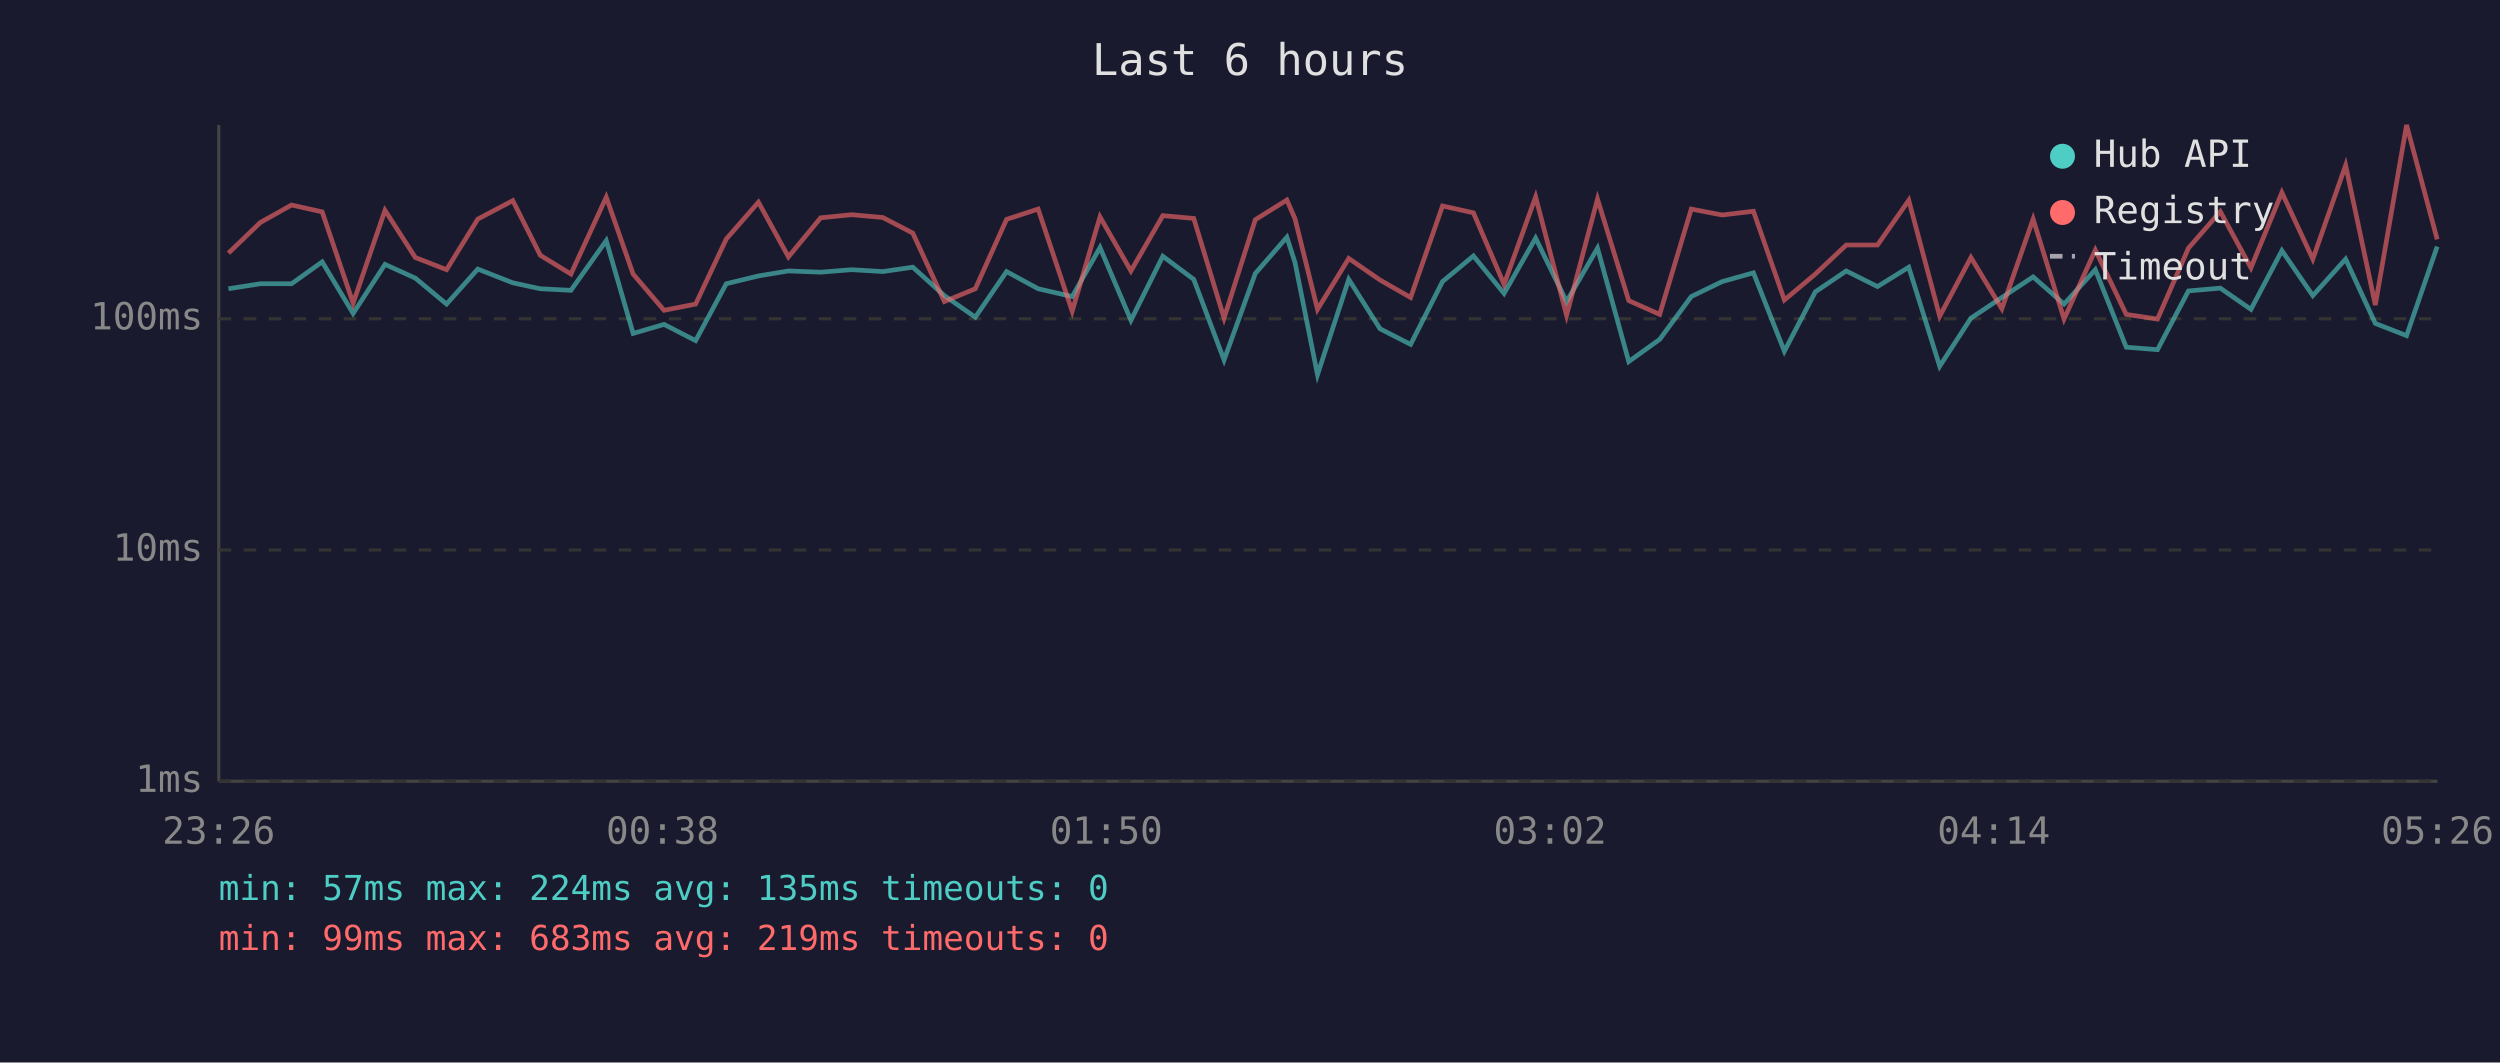
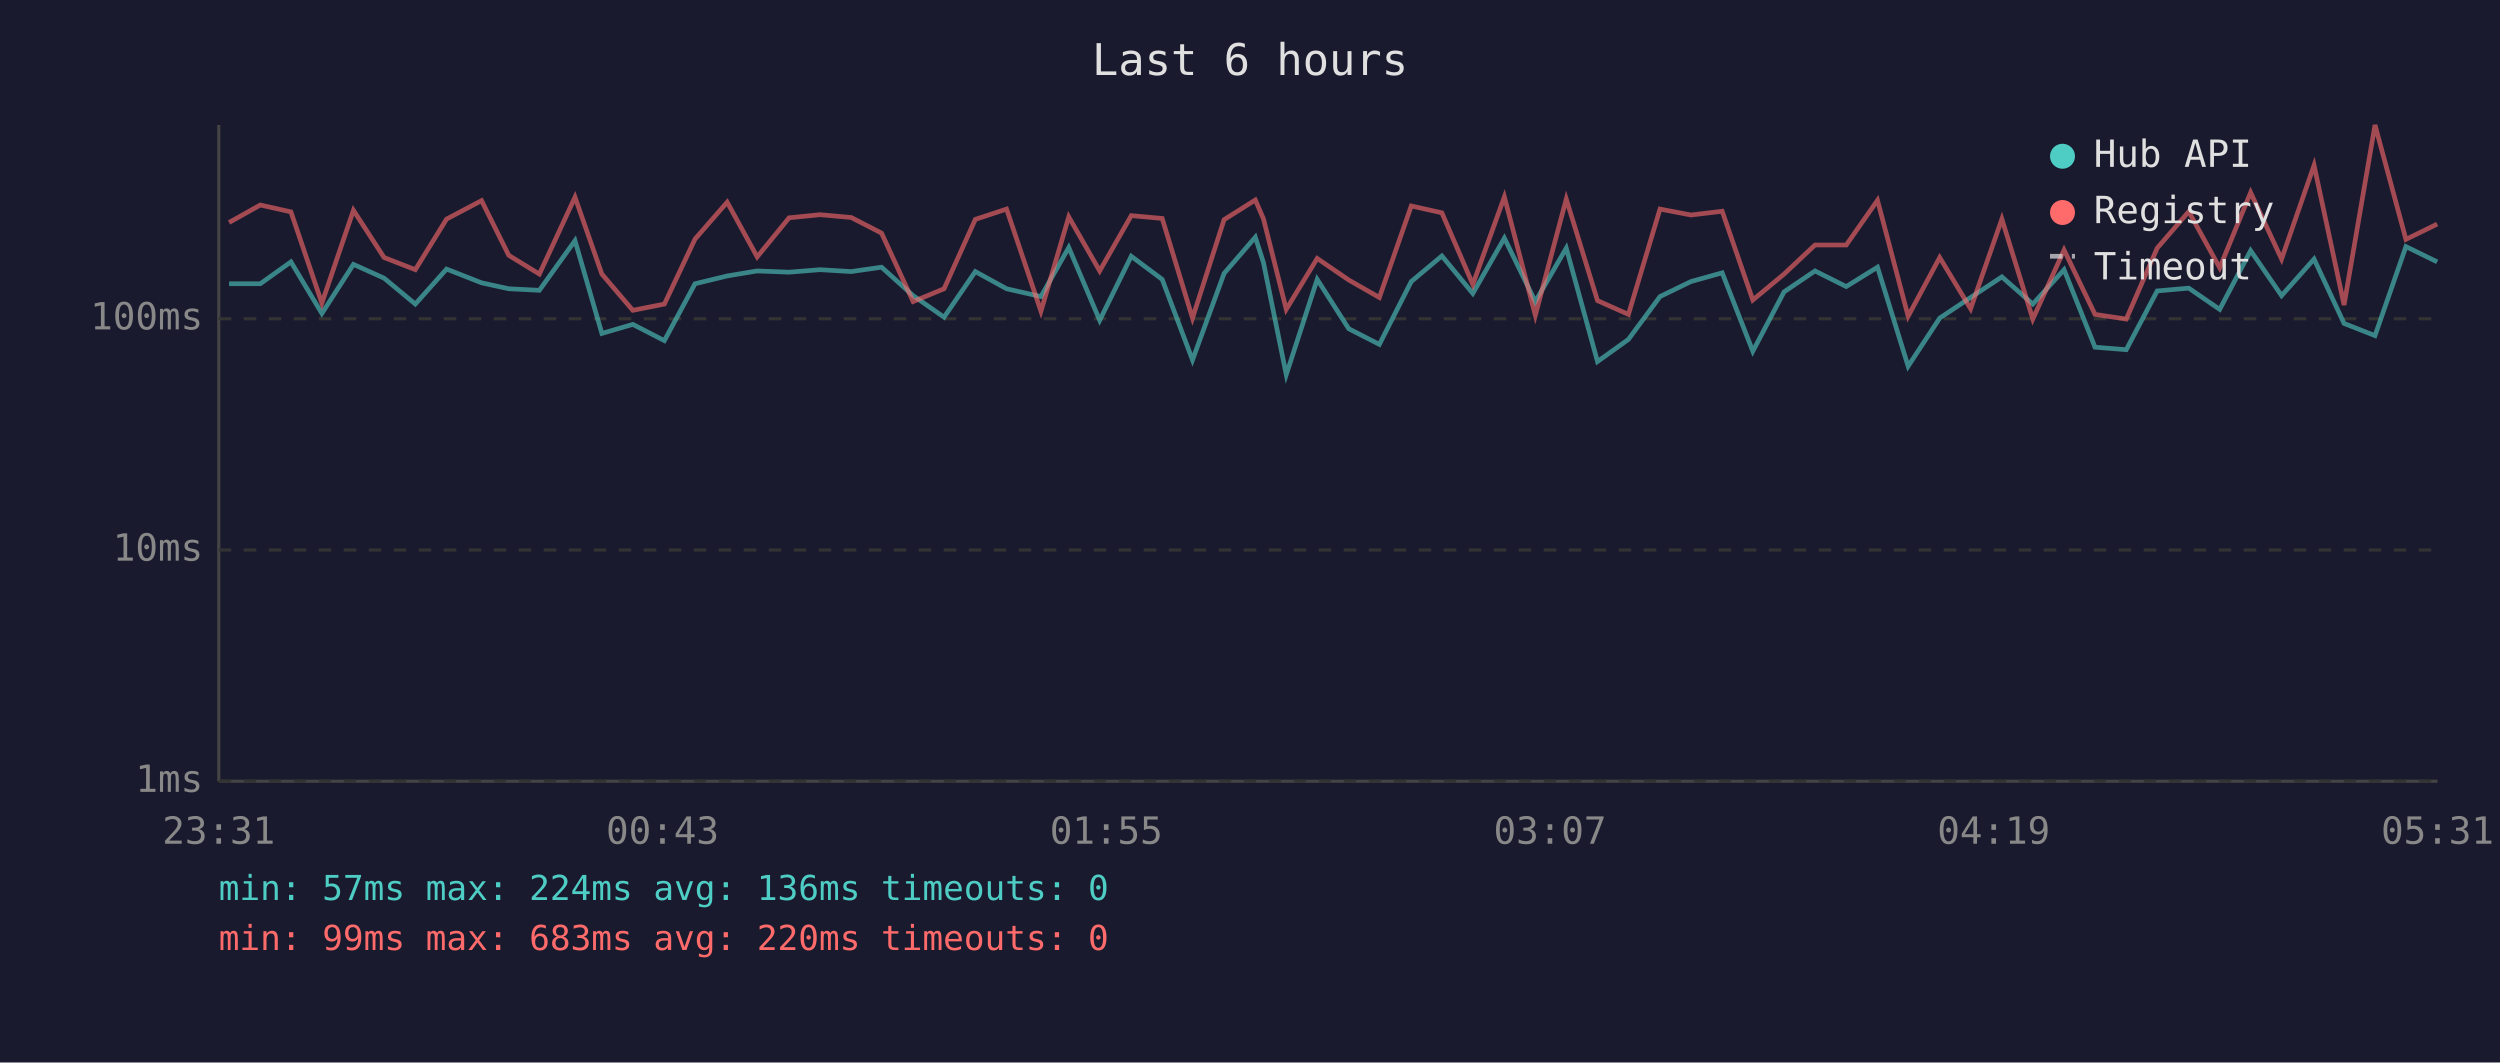
<svg xmlns="http://www.w3.org/2000/svg" viewBox="0 0 800 340" font-family="monospace" font-size="12">
  <rect width="800" height="340" fill="#1a1a2e" />
  <text x="400" y="24" fill="#e0e0e0" font-size="14" text-anchor="middle">Last 6 hours</text>
  <line x1="70" y1="40" x2="70" y2="250" stroke="#444" stroke-width="1" />
  <line x1="70" y1="250" x2="780" y2="250" stroke="#444" stroke-width="1" />
  <line x1="70" y1="250" x2="780" y2="250" stroke="#333" stroke-width="1" stroke-dasharray="4" />
  <text x="65" y="250" fill="#888" text-anchor="end" dominant-baseline="middle">1ms</text>
  <line x1="70" y1="176" x2="780" y2="176" stroke="#333" stroke-width="1" stroke-dasharray="4" />
  <text x="65" y="176" fill="#888" text-anchor="end" dominant-baseline="middle">10ms</text>
  <line x1="70" y1="102" x2="780" y2="102" stroke="#333" stroke-width="1" stroke-dasharray="4" />
  <text x="65" y="102" fill="#888" text-anchor="end" dominant-baseline="middle">100ms</text>
-   <text x="70" y="270" fill="#888" text-anchor="middle">23:26</text>
-   <text x="212" y="270" fill="#888" text-anchor="middle">00:38</text>
-   <text x="354" y="270" fill="#888" text-anchor="middle">01:50</text>
-   <text x="496" y="270" fill="#888" text-anchor="middle">03:02</text>
-   <text x="638" y="270" fill="#888" text-anchor="middle">04:14</text>
-   <text x="780" y="270" fill="#888" text-anchor="middle">05:26</text>
-   <polyline points="73.1,92.4 83.3,90.8 93.3,90.8 103.1,83.8 113.0,100.3 123.2,84.6 132.9,89.0 142.9,97.3 152.9,86.1 164.1,90.5 172.9,92.4 182.7,92.9 194.0,77.0 202.6,106.7 212.5,103.8 222.6,109.0 232.4,90.8 242.7,88.3 252.3,86.7 262.6,87.1 272.5,86.3 282.5,86.9 292.1,85.5 302.2,94.6 312.1,101.5 322.1,86.9 332.2,92.4 343.1,94.9 352.0,79.2 361.9,102.5 372.1,82.0 382.0,89.4 391.7,115.2 401.7,87.5 411.8,75.9 414.4,84.0 421.6,119.9 431.6,89.4 441.6,105.2 451.4,110.2 461.6,90.1 471.5,81.9 481.3,93.9 491.4,76.2 501.3,96.5 511.2,79.4 521.2,115.7 531.1,108.6 541.2,94.9 551.1,90.1 561.1,87.3 571.0,112.4 580.9,93.4 590.8,86.7 600.8,91.7 610.8,85.5 620.7,117.2 630.7,101.8 640.6,95.2 650.6,88.6 660.5,97.3 670.5,86.3 680.4,111.1 690.4,111.9 700.3,93.1 710.5,92.2 720.3,99.0 730.2,80.2 740.1,94.6 750.6,82.9 760.1,103.5 770.1,107.4 779.9,78.9" fill="none" stroke="#4ecdc4" stroke-width="1.5" opacity="0.6" />
-   <polyline points="73.1,81.0 83.3,71.2 93.3,65.6 103.1,67.8 113.0,97.0 123.2,67.3 132.9,82.4 142.9,86.3 152.9,70.1 164.1,64.2 172.9,81.7 182.7,87.7 194.0,63.1 202.6,87.7 212.5,99.3 222.6,97.3 232.4,76.5 242.7,64.7 252.3,82.2 262.6,69.7 272.5,68.7 282.5,69.6 292.1,74.6 302.2,96.5 312.1,92.4 322.1,70.2 332.2,66.9 343.1,99.6 352.0,69.4 361.9,86.7 372.1,69.0 382.0,69.9 391.7,101.8 401.7,70.3 411.8,64.0 414.4,70.0 421.6,99.0 431.6,82.7 441.6,89.6 451.4,95.2 461.6,65.9 471.5,68.1 481.3,91.0 491.4,63.0 501.3,100.9 511.2,63.7 521.2,96.2 531.1,100.6 541.2,66.9 551.1,68.8 561.1,67.6 571.0,96.0 580.9,87.7 590.8,78.4 600.8,78.4 610.8,64.1 620.7,101.2 630.7,82.4 640.6,98.8 650.6,70.1 660.5,102.1 670.5,80.0 680.4,100.6 690.4,102.1 700.3,79.4 710.5,67.7 720.3,85.7 730.2,61.6 740.1,82.9 750.6,52.9 760.1,97.6 770.1,40.0 779.9,76.6" fill="none" stroke="#ff6b6b" stroke-width="1.5" opacity="0.6" />
+   <text x="70" y="270" fill="#888" text-anchor="middle">23:31</text>
+   <text x="212" y="270" fill="#888" text-anchor="middle">00:43</text>
+   <text x="354" y="270" fill="#888" text-anchor="middle">01:55</text>
+   <text x="496" y="270" fill="#888" text-anchor="middle">03:07</text>
+   <text x="638" y="270" fill="#888" text-anchor="middle">04:19</text>
+   <text x="780" y="270" fill="#888" text-anchor="middle">05:31</text>
+   <polyline points="73.3,90.8 83.3,90.8 93.1,83.8 103.0,100.3 113.1,84.6 122.9,89.0 132.9,97.3 142.9,86.1 154.1,90.5 162.8,92.4 172.6,92.9 184.0,77.0 192.6,106.7 202.5,103.8 212.6,109.0 222.4,90.8 232.7,88.3 242.3,86.7 252.5,87.1 262.4,86.3 272.4,86.9 282.1,85.5 292.2,94.6 302.1,101.5 312.1,86.9 322.1,92.4 333.1,94.9 342.0,79.2 351.9,102.5 362.0,82.0 371.9,89.4 381.6,115.2 391.7,87.5 401.7,75.9 404.3,84.0 411.6,119.9 421.5,89.4 431.6,105.2 441.4,110.2 451.6,90.1 461.4,81.9 471.3,93.9 481.4,76.2 491.3,96.5 501.2,79.4 511.2,115.7 521.1,108.6 531.2,94.9 541.1,90.1 551.1,87.3 560.9,112.4 570.9,93.4 580.8,86.7 590.8,91.7 600.8,85.5 610.6,117.2 620.7,101.8 630.6,95.2 640.6,88.6 650.5,97.3 660.5,86.3 670.4,111.1 680.4,111.9 690.3,93.1 700.4,92.2 710.3,99.0 720.2,80.2 730.1,94.6 740.5,82.9 750.1,103.5 760.0,107.4 769.9,78.9 779.9,83.8" fill="none" stroke="#4ecdc4" stroke-width="1.5" opacity="0.6" />
+   <polyline points="73.3,71.2 83.3,65.6 93.1,67.8 103.0,97.0 113.1,67.3 122.9,82.4 132.9,86.3 142.9,70.1 154.1,64.2 162.8,81.7 172.6,87.7 184.0,63.1 192.6,87.7 202.5,99.3 212.6,97.3 222.4,76.5 232.7,64.7 242.3,82.2 252.5,69.7 262.4,68.7 272.4,69.6 282.1,74.6 292.2,96.5 302.1,92.4 312.1,70.2 322.1,66.9 333.1,99.6 342.0,69.4 351.9,86.7 362.0,69.0 371.9,69.9 381.6,101.8 391.7,70.3 401.7,64.0 404.3,70.0 411.6,99.0 421.5,82.7 431.6,89.6 441.4,95.2 451.6,65.9 461.4,68.1 471.3,91.0 481.4,63.0 491.3,100.9 501.2,63.7 511.2,96.2 521.1,100.6 531.2,66.9 541.1,68.8 551.1,67.6 560.9,96.0 570.9,87.7 580.8,78.4 590.8,78.4 600.8,64.1 610.6,101.2 620.7,82.4 630.6,98.8 640.6,70.1 650.5,102.1 660.5,80.0 670.4,100.6 680.4,102.1 690.3,79.4 700.4,67.7 710.3,85.7 720.2,61.6 730.1,82.9 740.5,52.9 750.1,97.6 760.0,40.0 769.9,76.6 779.9,71.7" fill="none" stroke="#ff6b6b" stroke-width="1.5" opacity="0.6" />
  <circle cx="660" cy="50" r="4" fill="#4ecdc4" />
  <text x="670" y="50" fill="#e0e0e0" dominant-baseline="middle">Hub API</text>
  <circle cx="660" cy="68" r="4" fill="#ff6b6b" />
  <text x="670" y="68" fill="#e0e0e0" dominant-baseline="middle">Registry</text>
  <line x1="656" y1="82" x2="664" y2="82" stroke="#e0e0e0" stroke-width="1.5" stroke-dasharray="4,3" opacity="0.7" />
  <text x="670" y="86" fill="#e0e0e0" dominant-baseline="middle">Timeout</text>
-   <text x="70" y="288" fill="#4ecdc4" font-size="11">min: 57ms  max: 224ms  avg: 135ms  timeouts: 0</text>
-   <text x="70" y="304" fill="#ff6b6b" font-size="11">min: 99ms  max: 683ms  avg: 219ms  timeouts: 0</text>
+   <text x="70" y="288" fill="#4ecdc4" font-size="11">min: 57ms  max: 224ms  avg: 136ms  timeouts: 0</text>
+   <text x="70" y="304" fill="#ff6b6b" font-size="11">min: 99ms  max: 683ms  avg: 220ms  timeouts: 0</text>
</svg>
